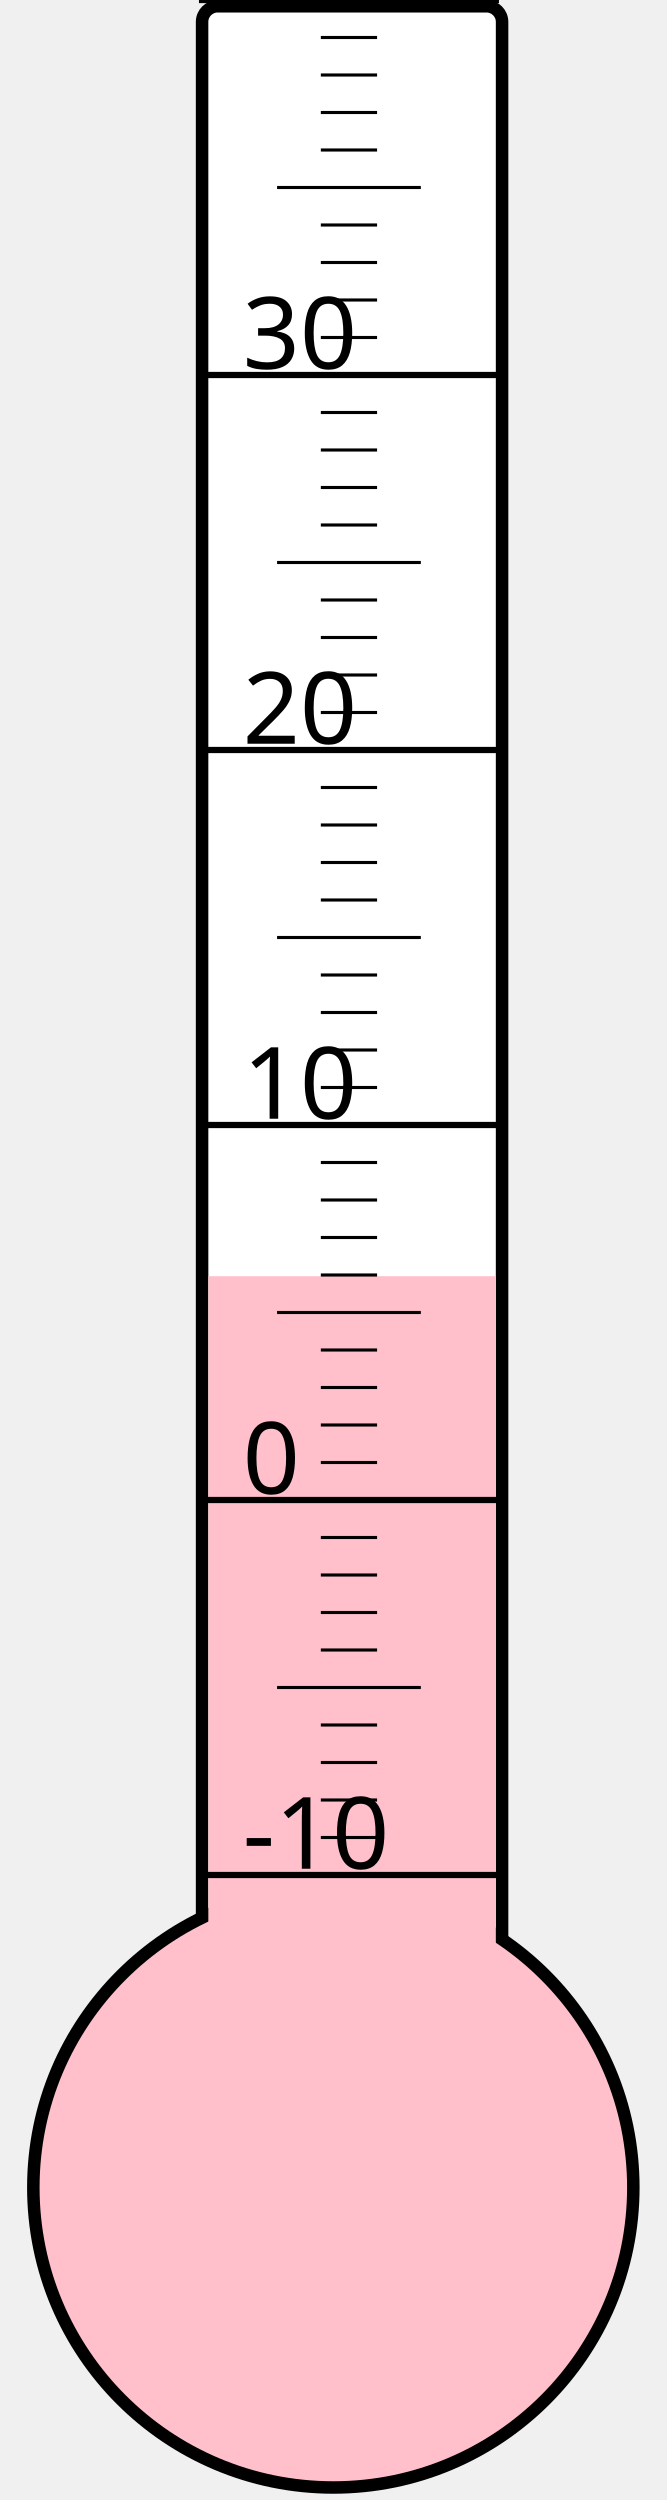
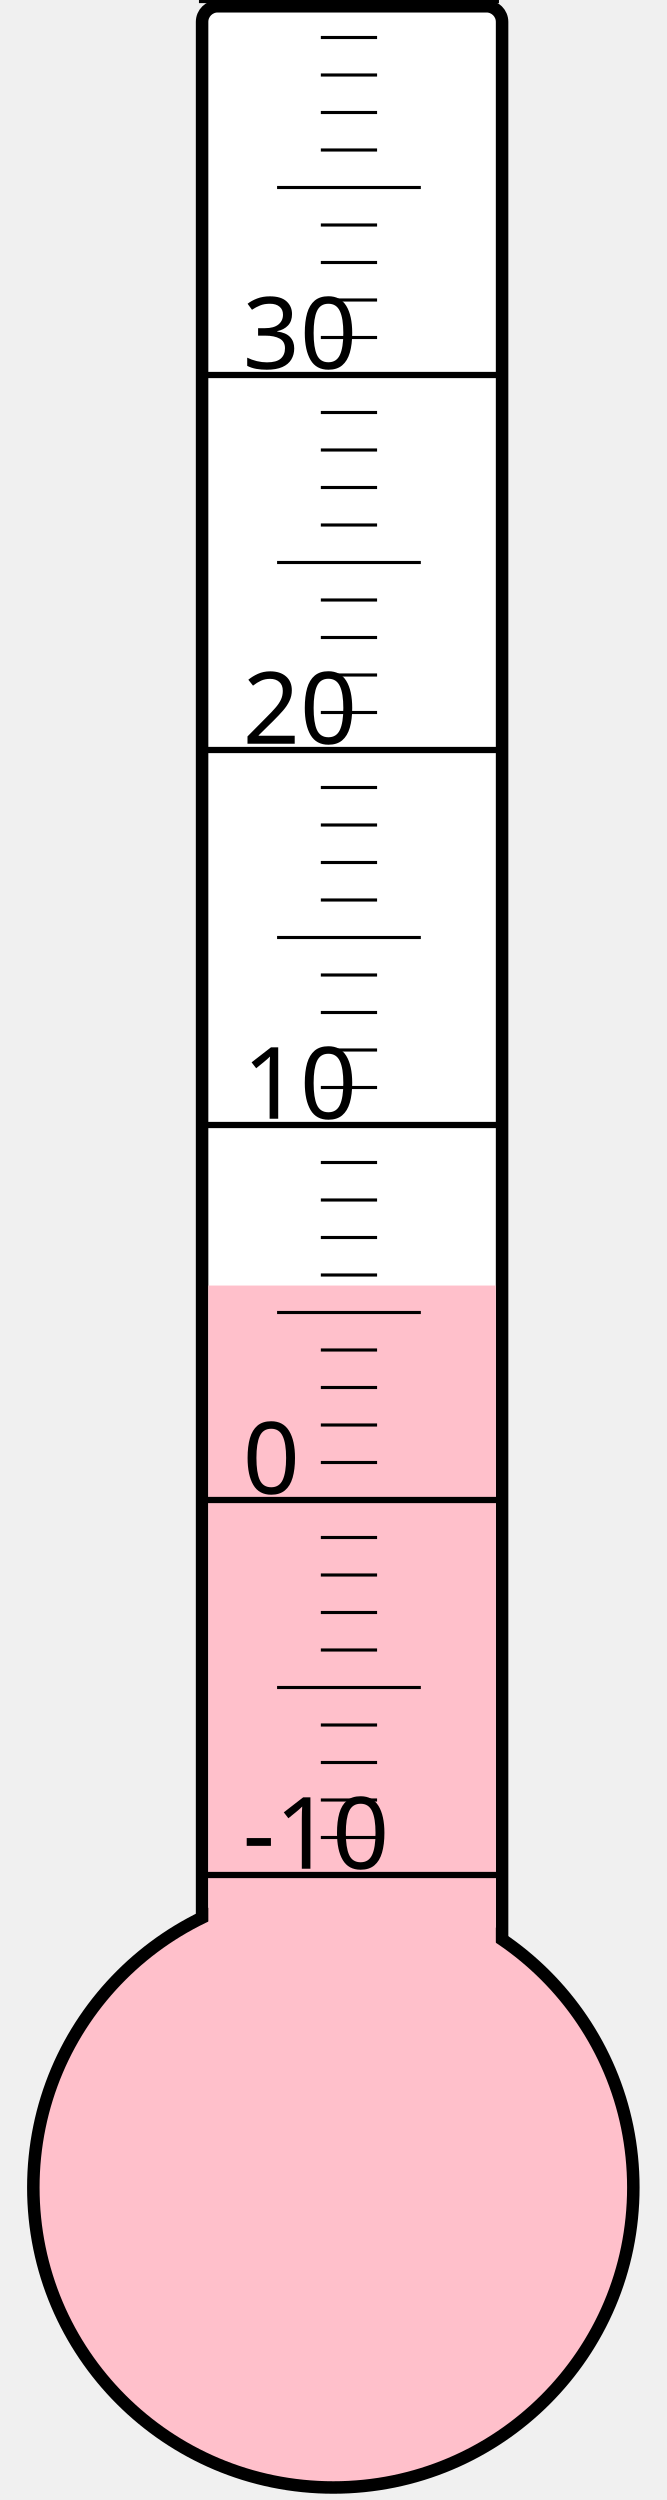
<svg xmlns="http://www.w3.org/2000/svg" width="40px" height="150px" viewBox="0 0 200 800">
  <rect width="200" height="800" x="0" y="0" style="fill: #ffffeb; fill-opacity: 0;" />
  <rect width="96" height="680" x="58" y="2" rx="5" ry="5" style="fill: white; fill-opacity: 1; stroke: black; stroke-width: 4;" />
  <circle cx="100" cy="700" r="96" style="fill: pink; stroke: black; stroke-width: 4;" />
-   <rect width="92" height="291.625" x="60" y="408.375" style="fill: pink; fill-opacity: 1; stroke-width: 0;" />
+   <rect width="92" height="288.625" x="60" y="411.375" style="fill: pink; fill-opacity: 1; stroke-width: 0;" />
  <text x="71" y="598" style="font-family: sans-serif; font-size: 24pt;">-10</text>
  <text x="71" y="478" style="font-family: sans-serif; font-size: 24pt;">0</text>
  <text x="71" y="358" style="font-family: sans-serif; font-size: 24pt;">10</text>
  <text x="71" y="238" style="font-family: sans-serif; font-size: 24pt;">20</text>
  <text x="71" y="118" style="font-family: sans-serif; font-size: 24pt;">30</text>
  <g style="stroke: black;">
    <line x1="57" y1="600" x2="153" y2="600" style="stroke-width: 2;" />
    <line x1="96" y1="588" x2="114" y2="588" style="stroke-width: 1;" />
    <line x1="96" y1="576" x2="114" y2="576" style="stroke-width: 1;" />
    <line x1="96" y1="564" x2="114" y2="564" style="stroke-width: 1;" />
    <line x1="96" y1="552" x2="114" y2="552" style="stroke-width: 1;" />
    <line x1="82" y1="540" x2="128" y2="540" style="stroke-width: 1;" />
    <line x1="96" y1="528" x2="114" y2="528" style="stroke-width: 1;" />
    <line x1="96" y1="516" x2="114" y2="516" style="stroke-width: 1;" />
    <line x1="96" y1="504" x2="114" y2="504" style="stroke-width: 1;" />
    <line x1="96" y1="492" x2="114" y2="492" style="stroke-width: 1;" />
    <line x1="57" y1="480" x2="153" y2="480" style="stroke-width: 2;" />
    <line x1="96" y1="468" x2="114" y2="468" style="stroke-width: 1;" />
    <line x1="96" y1="456" x2="114" y2="456" style="stroke-width: 1;" />
    <line x1="96" y1="444" x2="114" y2="444" style="stroke-width: 1;" />
    <line x1="96" y1="432" x2="114" y2="432" style="stroke-width: 1;" />
    <line x1="82" y1="420" x2="128" y2="420" style="stroke-width: 1;" />
    <line x1="96" y1="408" x2="114" y2="408" style="stroke-width: 1;" />
    <line x1="96" y1="396" x2="114" y2="396" style="stroke-width: 1;" />
    <line x1="96" y1="384" x2="114" y2="384" style="stroke-width: 1;" />
    <line x1="96" y1="372" x2="114" y2="372" style="stroke-width: 1;" />
    <line x1="57" y1="360" x2="153" y2="360" style="stroke-width: 2;" />
    <line x1="96" y1="348" x2="114" y2="348" style="stroke-width: 1;" />
    <line x1="96" y1="336" x2="114" y2="336" style="stroke-width: 1;" />
    <line x1="96" y1="324" x2="114" y2="324" style="stroke-width: 1;" />
    <line x1="96" y1="312" x2="114" y2="312" style="stroke-width: 1;" />
    <line x1="82" y1="300" x2="128" y2="300" style="stroke-width: 1;" />
    <line x1="96" y1="288" x2="114" y2="288" style="stroke-width: 1;" />
    <line x1="96" y1="276" x2="114" y2="276" style="stroke-width: 1;" />
    <line x1="96" y1="264" x2="114" y2="264" style="stroke-width: 1;" />
    <line x1="96" y1="252" x2="114" y2="252" style="stroke-width: 1;" />
    <line x1="57" y1="240" x2="153" y2="240" style="stroke-width: 2;" />
    <line x1="96" y1="228" x2="114" y2="228" style="stroke-width: 1;" />
    <line x1="96" y1="216" x2="114" y2="216" style="stroke-width: 1;" />
    <line x1="96" y1="204" x2="114" y2="204" style="stroke-width: 1;" />
    <line x1="96" y1="192" x2="114" y2="192" style="stroke-width: 1;" />
    <line x1="82" y1="180" x2="128" y2="180" style="stroke-width: 1;" />
    <line x1="96" y1="168" x2="114" y2="168" style="stroke-width: 1;" />
    <line x1="96" y1="156" x2="114" y2="156" style="stroke-width: 1;" />
    <line x1="96" y1="144" x2="114" y2="144" style="stroke-width: 1;" />
    <line x1="96" y1="132" x2="114" y2="132" style="stroke-width: 1;" />
    <line x1="57" y1="120" x2="153" y2="120" style="stroke-width: 2;" />
    <line x1="96" y1="108" x2="114" y2="108" style="stroke-width: 1;" />
    <line x1="96" y1="96" x2="114" y2="96" style="stroke-width: 1;" />
    <line x1="96" y1="84" x2="114" y2="84" style="stroke-width: 1;" />
    <line x1="96" y1="72" x2="114" y2="72" style="stroke-width: 1;" />
    <line x1="82" y1="60" x2="128" y2="60" style="stroke-width: 1;" />
    <line x1="96" y1="48" x2="114" y2="48" style="stroke-width: 1;" />
    <line x1="96" y1="36" x2="114" y2="36" style="stroke-width: 1;" />
    <line x1="96" y1="24" x2="114" y2="24" style="stroke-width: 1;" />
    <line x1="96" y1="12" x2="114" y2="12" style="stroke-width: 1;" />
    <line x1="57" y1="0" x2="153" y2="0" style="stroke-width: 2;" />
  </g>
</svg>
